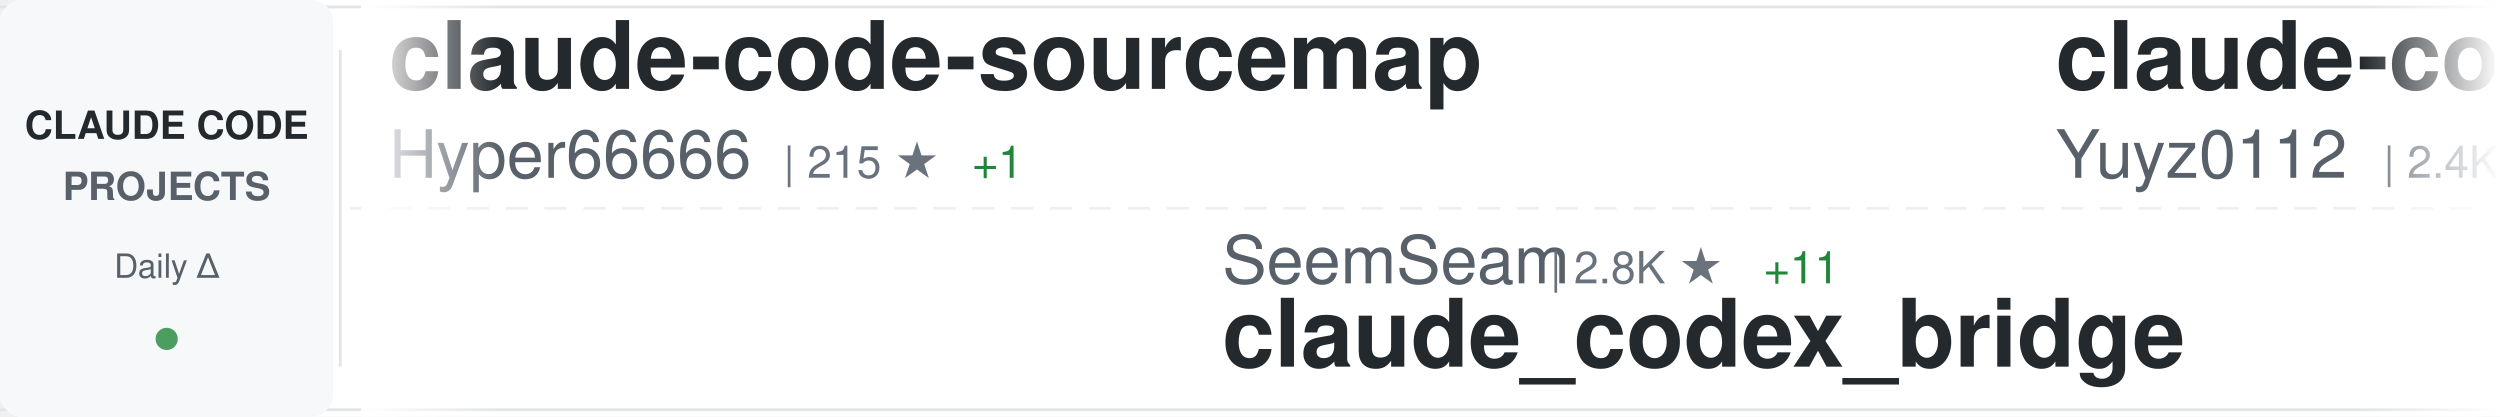
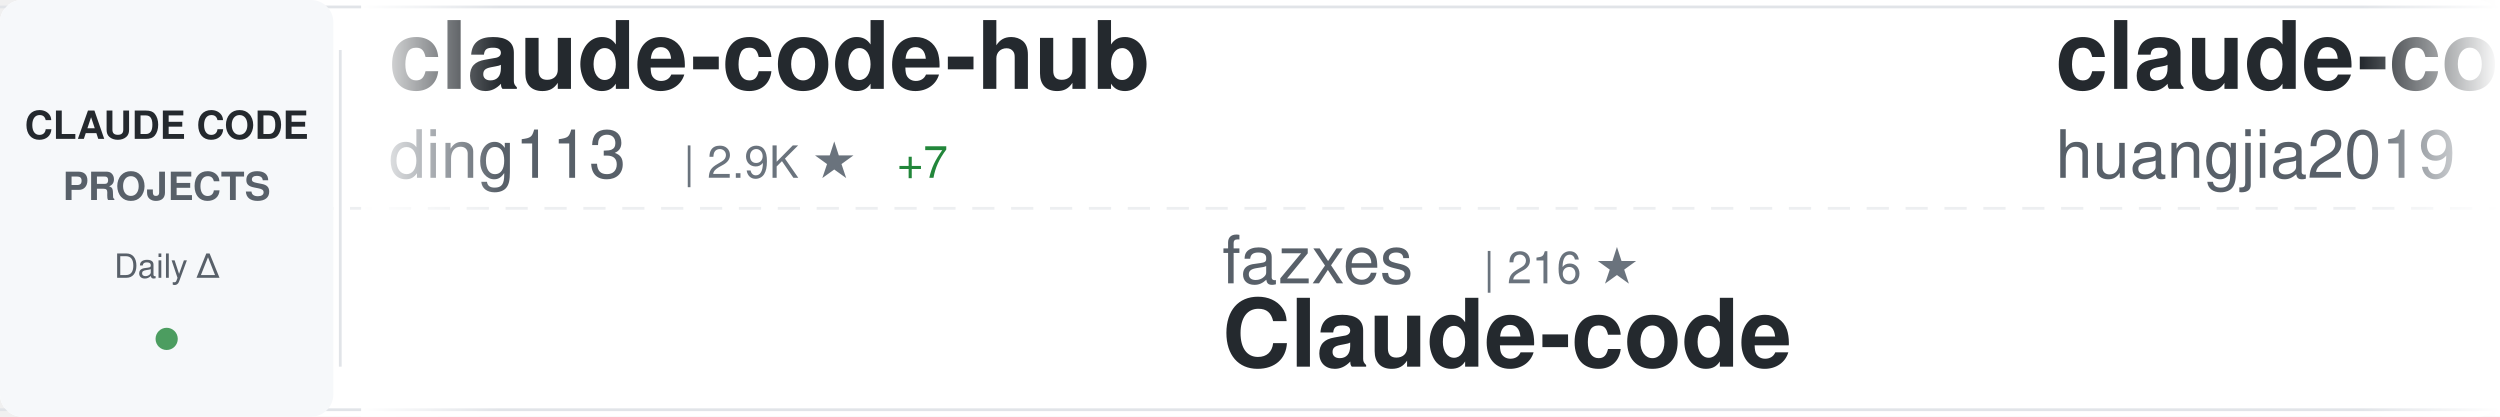
<svg xmlns="http://www.w3.org/2000/svg" width="900" height="150">
  <defs>
    <linearGradient id="awesomeLeftFade" x1="0%" y1="0%" x2="100%" y2="0%">
      <stop offset="0%" style="stop-color:#ffffff;stop-opacity:1" />
      <stop offset="100%" style="stop-color:#ffffff;stop-opacity:0" />
    </linearGradient>
    <linearGradient id="awesomeRightFade" x1="0%" y1="0%" x2="100%" y2="0%">
      <stop offset="0%" style="stop-color:#ffffff;stop-opacity:0" />
      <stop offset="100%" style="stop-color:#ffffff;stop-opacity:1" />
    </linearGradient>
  </defs>
  <rect width="900" height="150" fill="#ffffff" rx="8" />
  <rect x="0" y="2" width="900" height="1" fill="#e1e4e8" />
  <rect x="0" y="147" width="900" height="1" fill="#e1e4e8" />
  <line x1="0" y1="75" x2="900" y2="75" stroke="#e1e4e8" stroke-width="1" stroke-dasharray="8 6" opacity="0.6" />
  <rect x="0" y="0" width="120" height="150" fill="#f6f8fa" rx="8" />
  <text x="60" y="50" font-family="-apple-system, BlinkMacSystemFont, 'Segoe UI', Helvetica, Arial, sans-serif" font-size="14" font-weight="600" fill="#24292e" text-anchor="middle">CLAUDE CODE</text>
  <text x="60" y="72" font-family="-apple-system, BlinkMacSystemFont, 'Segoe UI', Helvetica, Arial, sans-serif" font-size="14" font-weight="600" fill="#586069" text-anchor="middle">PROJECTS</text>
  <text x="60" y="100" font-family="-apple-system, BlinkMacSystemFont, 'Segoe UI', Helvetica, Arial, sans-serif" font-size="12" font-weight="500" fill="#586069" text-anchor="middle">Daily Δ</text>
  <circle cx="60" cy="122" r="4" fill="#22863a" opacity="0.8" />
  <rect x="122" y="18" width="1" height="114" fill="#e1e4e8" />
  <clipPath id="awesomeTickerClip">
    <rect x="130" y="0" width="770" height="150" />
  </clipPath>
  <g clip-path="url(#awesomeTickerClip)">
    <g id="awesomeTickerItems">
      <animateTransform attributeName="transform" attributeType="XML" type="translate" from="0 0" to="-3000 0" dur="54s" repeatCount="indefinite" />
      <g transform="translate(0, 0)">
-         <text x="140" y="32" font-family="-apple-system, BlinkMacSystemFont, 'Segoe UI', Helvetica, Arial, sans-serif" font-size="34" font-weight="600" fill="#24292e">claude-code-sourcemap</text>
-         <text x="140" y="64" font-family="-apple-system, BlinkMacSystemFont, 'Segoe UI', Helvetica, Arial, sans-serif" font-size="24" font-weight="400" fill="#586069">Hyper66666</text>
-         <text x="282" y="64" font-family="-apple-system, BlinkMacSystemFont, 'Segoe UI', Helvetica, Arial, sans-serif" font-size="16" font-weight="500" fill="#6a737d">| 215 ★</text>
-         <text x="350" y="64" font-family="-apple-system, BlinkMacSystemFont, 'Segoe UI', Helvetica, Arial, sans-serif" font-size="16" font-weight="500" fill="#22863a"> +1</text>
-       </g>
-       <g transform="translate(300, 0)">
-         <text x="140" y="102" font-family="-apple-system, BlinkMacSystemFont, 'Segoe UI', Helvetica, Arial, sans-serif" font-size="24" font-weight="400" fill="#586069">SeemSeam</text>
-         <text x="258" y="102" font-family="-apple-system, BlinkMacSystemFont, 'Segoe UI', Helvetica, Arial, sans-serif" font-size="16" font-weight="500" fill="#6a737d">| 2.8K ★</text>
-         <text x="335" y="102" font-family="-apple-system, BlinkMacSystemFont, 'Segoe UI', Helvetica, Arial, sans-serif" font-size="16" font-weight="500" fill="#22863a"> +11</text>
-         <text x="140" y="132" font-family="-apple-system, BlinkMacSystemFont, 'Segoe UI', Helvetica, Arial, sans-serif" font-size="34" font-weight="600" fill="#24292e">claude_codex_bridge</text>
-       </g>
-       <g transform="translate(600, 0)">
-         <text x="140" y="32" font-family="-apple-system, BlinkMacSystemFont, 'Segoe UI', Helvetica, Arial, sans-serif" font-size="34" font-weight="600" fill="#24292e">claude-code-reverse</text>
-         <text x="140" y="64" font-family="-apple-system, BlinkMacSystemFont, 'Segoe UI', Helvetica, Arial, sans-serif" font-size="24" font-weight="400" fill="#586069">Yuyz0112</text>
-         <text x="258" y="64" font-family="-apple-system, BlinkMacSystemFont, 'Segoe UI', Helvetica, Arial, sans-serif" font-size="16" font-weight="500" fill="#6a737d">| 2.4K ★</text>
-         <text x="335" y="64" font-family="-apple-system, BlinkMacSystemFont, 'Segoe UI', Helvetica, Arial, sans-serif" font-size="16" font-weight="500" fill="#22863a"> +2</text>
-       </g>
-       <g transform="translate(900, 0)">
-         <text x="140" y="102" font-family="-apple-system, BlinkMacSystemFont, 'Segoe UI', Helvetica, Arial, sans-serif" font-size="24" font-weight="400" fill="#586069">diet103</text>
-         <text x="246" y="102" font-family="-apple-system, BlinkMacSystemFont, 'Segoe UI', Helvetica, Arial, sans-serif" font-size="16" font-weight="500" fill="#6a737d">| 9.7K ★</text>
-         <text x="323" y="102" font-family="-apple-system, BlinkMacSystemFont, 'Segoe UI', Helvetica, Arial, sans-serif" font-size="16" font-weight="500" fill="#22863a"> +7</text>
-         <text x="140" y="132" font-family="-apple-system, BlinkMacSystemFont, 'Segoe UI', Helvetica, Arial, sans-serif" font-size="34" font-weight="600" fill="#24292e">claude-code-infrastructu...</text>
-       </g>
-       <g transform="translate(1200, 0)">
        <text x="140" y="32" font-family="-apple-system, BlinkMacSystemFont, 'Segoe UI', Helvetica, Arial, sans-serif" font-size="34" font-weight="600" fill="#24292e">claude-code-hub</text>
        <text x="140" y="64" font-family="-apple-system, BlinkMacSystemFont, 'Segoe UI', Helvetica, Arial, sans-serif" font-size="24" font-weight="400" fill="#586069">ding113</text>
        <text x="246" y="64" font-family="-apple-system, BlinkMacSystemFont, 'Segoe UI', Helvetica, Arial, sans-serif" font-size="16" font-weight="500" fill="#6a737d">| 2.9K ★</text>
-         <text x="323" y="64" font-family="-apple-system, BlinkMacSystemFont, 'Segoe UI', Helvetica, Arial, sans-serif" font-size="16" font-weight="500" fill="#22863a"> +6</text>
+         <text x="323" y="64" font-family="-apple-system, BlinkMacSystemFont, 'Segoe UI', Helvetica, Arial, sans-serif" font-size="16" font-weight="500" fill="#22863a"> +7</text>
+       </g>
+       <g transform="translate(300, 0)">
+         <text x="140" y="102" font-family="-apple-system, BlinkMacSystemFont, 'Segoe UI', Helvetica, Arial, sans-serif" font-size="24" font-weight="400" fill="#586069">fazxes</text>
+         <text x="234" y="102" font-family="-apple-system, BlinkMacSystemFont, 'Segoe UI', Helvetica, Arial, sans-serif" font-size="16" font-weight="500" fill="#6a737d">| 216 ★</text>
+         <text x="140" y="132" font-family="-apple-system, BlinkMacSystemFont, 'Segoe UI', Helvetica, Arial, sans-serif" font-size="34" font-weight="600" fill="#24292e">Claude-code</text>
+       </g>
+       <g transform="translate(600, 0)">
+         <text x="140" y="32" font-family="-apple-system, BlinkMacSystemFont, 'Segoe UI', Helvetica, Arial, sans-serif" font-size="34" font-weight="600" fill="#24292e">claude-code-engineering</text>
+         <text x="140" y="64" font-family="-apple-system, BlinkMacSystemFont, 'Segoe UI', Helvetica, Arial, sans-serif" font-size="24" font-weight="400" fill="#586069">huangjia2019</text>
+         <text x="306" y="64" font-family="-apple-system, BlinkMacSystemFont, 'Segoe UI', Helvetica, Arial, sans-serif" font-size="16" font-weight="500" fill="#6a737d">| 706 ★</text>
+         <text x="374" y="64" font-family="-apple-system, BlinkMacSystemFont, 'Segoe UI', Helvetica, Arial, sans-serif" font-size="16" font-weight="500" fill="#22863a"> +6</text>
+       </g>
+       <g transform="translate(900, 0)">
+         <text x="140" y="102" font-family="-apple-system, BlinkMacSystemFont, 'Segoe UI', Helvetica, Arial, sans-serif" font-size="24" font-weight="400" fill="#586069">RichardAtCT</text>
+         <text x="294" y="102" font-family="-apple-system, BlinkMacSystemFont, 'Segoe UI', Helvetica, Arial, sans-serif" font-size="16" font-weight="500" fill="#6a737d">| 2.6K ★</text>
+         <text x="371" y="102" font-family="-apple-system, BlinkMacSystemFont, 'Segoe UI', Helvetica, Arial, sans-serif" font-size="16" font-weight="500" fill="#22863a"> +3</text>
+         <text x="140" y="132" font-family="-apple-system, BlinkMacSystemFont, 'Segoe UI', Helvetica, Arial, sans-serif" font-size="34" font-weight="600" fill="#24292e">claude-code-telegram</text>
+       </g>
+       <g transform="translate(1200, 0)">
+         <text x="140" y="32" font-family="-apple-system, BlinkMacSystemFont, 'Segoe UI', Helvetica, Arial, sans-serif" font-size="34" font-weight="600" fill="#24292e">claude-code-system-promp...</text>
+         <text x="140" y="64" font-family="-apple-system, BlinkMacSystemFont, 'Segoe UI', Helvetica, Arial, sans-serif" font-size="24" font-weight="400" fill="#586069">Piebald-AI</text>
+         <text x="282" y="64" font-family="-apple-system, BlinkMacSystemFont, 'Segoe UI', Helvetica, Arial, sans-serif" font-size="16" font-weight="500" fill="#6a737d">| 10.5K ★</text>
+         <text x="368" y="64" font-family="-apple-system, BlinkMacSystemFont, 'Segoe UI', Helvetica, Arial, sans-serif" font-size="16" font-weight="500" fill="#22863a"> +32</text>
      </g>
      <g transform="translate(1500, 0)">
-         <text x="140" y="102" font-family="-apple-system, BlinkMacSystemFont, 'Segoe UI', Helvetica, Arial, sans-serif" font-size="24" font-weight="400" fill="#586069">zebbern</text>
-         <text x="246" y="102" font-family="-apple-system, BlinkMacSystemFont, 'Segoe UI', Helvetica, Arial, sans-serif" font-size="16" font-weight="500" fill="#6a737d">| 4.2K ★</text>
-         <text x="323" y="102" font-family="-apple-system, BlinkMacSystemFont, 'Segoe UI', Helvetica, Arial, sans-serif" font-size="16" font-weight="500" fill="#22863a"> +3</text>
-         <text x="140" y="132" font-family="-apple-system, BlinkMacSystemFont, 'Segoe UI', Helvetica, Arial, sans-serif" font-size="34" font-weight="600" fill="#24292e">claude-code-guide</text>
+         <text x="140" y="102" font-family="-apple-system, BlinkMacSystemFont, 'Segoe UI', Helvetica, Arial, sans-serif" font-size="24" font-weight="400" fill="#586069">Windy3f3f3f3f</text>
+         <text x="318" y="102" font-family="-apple-system, BlinkMacSystemFont, 'Segoe UI', Helvetica, Arial, sans-serif" font-size="16" font-weight="500" fill="#6a737d">| 2.5K ★</text>
+         <text x="395" y="102" font-family="-apple-system, BlinkMacSystemFont, 'Segoe UI', Helvetica, Arial, sans-serif" font-size="16" font-weight="500" fill="#22863a"> +12</text>
+         <text x="140" y="132" font-family="-apple-system, BlinkMacSystemFont, 'Segoe UI', Helvetica, Arial, sans-serif" font-size="34" font-weight="600" fill="#24292e">how-claude-code-works</text>
      </g>
      <g transform="translate(1800, 0)">
-         <text x="140" y="32" font-family="-apple-system, BlinkMacSystemFont, 'Segoe UI', Helvetica, Arial, sans-serif" font-size="34" font-weight="600" fill="#24292e">claude-code-telegram</text>
-         <text x="140" y="64" font-family="-apple-system, BlinkMacSystemFont, 'Segoe UI', Helvetica, Arial, sans-serif" font-size="24" font-weight="400" fill="#586069">RichardAtCT</text>
-         <text x="294" y="64" font-family="-apple-system, BlinkMacSystemFont, 'Segoe UI', Helvetica, Arial, sans-serif" font-size="16" font-weight="500" fill="#6a737d">| 2.6K ★</text>
-         <text x="371" y="64" font-family="-apple-system, BlinkMacSystemFont, 'Segoe UI', Helvetica, Arial, sans-serif" font-size="16" font-weight="500" fill="#22863a"> +3</text>
+         <text x="140" y="32" font-family="-apple-system, BlinkMacSystemFont, 'Segoe UI', Helvetica, Arial, sans-serif" font-size="34" font-weight="600" fill="#24292e">Claude-Code-Workflow</text>
+         <text x="140" y="64" font-family="-apple-system, BlinkMacSystemFont, 'Segoe UI', Helvetica, Arial, sans-serif" font-size="24" font-weight="400" fill="#586069">catlog22</text>
+         <text x="258" y="64" font-family="-apple-system, BlinkMacSystemFont, 'Segoe UI', Helvetica, Arial, sans-serif" font-size="16" font-weight="500" fill="#6a737d">| 2.0K ★</text>
+         <text x="335" y="64" font-family="-apple-system, BlinkMacSystemFont, 'Segoe UI', Helvetica, Arial, sans-serif" font-size="16" font-weight="500" fill="#22863a"> +6</text>
      </g>
      <g transform="translate(2100, 0)">
-         <text x="140" y="102" font-family="-apple-system, BlinkMacSystemFont, 'Segoe UI', Helvetica, Arial, sans-serif" font-size="24" font-weight="400" fill="#586069">jeremylongshore</text>
-         <text x="342" y="102" font-family="-apple-system, BlinkMacSystemFont, 'Segoe UI', Helvetica, Arial, sans-serif" font-size="16" font-weight="500" fill="#6a737d">| 2.2K ★</text>
-         <text x="419" y="102" font-family="-apple-system, BlinkMacSystemFont, 'Segoe UI', Helvetica, Arial, sans-serif" font-size="16" font-weight="500" fill="#22863a"> +2</text>
-         <text x="140" y="132" font-family="-apple-system, BlinkMacSystemFont, 'Segoe UI', Helvetica, Arial, sans-serif" font-size="34" font-weight="600" fill="#24292e">claude-code-plugins-plus...</text>
+         <text x="140" y="102" font-family="-apple-system, BlinkMacSystemFont, 'Segoe UI', Helvetica, Arial, sans-serif" font-size="24" font-weight="400" fill="#586069">anthropics</text>
+         <text x="282" y="102" font-family="-apple-system, BlinkMacSystemFont, 'Segoe UI', Helvetica, Arial, sans-serif" font-size="16" font-weight="500" fill="#6a737d">| 28.0K ★</text>
+         <text x="368" y="102" font-family="-apple-system, BlinkMacSystemFont, 'Segoe UI', Helvetica, Arial, sans-serif" font-size="16" font-weight="500" fill="#22863a"> +232</text>
+         <text x="140" y="132" font-family="-apple-system, BlinkMacSystemFont, 'Segoe UI', Helvetica, Arial, sans-serif" font-size="34" font-weight="600" fill="#24292e">claude-plugins-official</text>
      </g>
      <g transform="translate(2400, 0)">
-         <text x="140" y="32" font-family="-apple-system, BlinkMacSystemFont, 'Segoe UI', Helvetica, Arial, sans-serif" font-size="34" font-weight="600" fill="#24292e">Claude-code</text>
-         <text x="140" y="64" font-family="-apple-system, BlinkMacSystemFont, 'Segoe UI', Helvetica, Arial, sans-serif" font-size="24" font-weight="400" fill="#586069">zstmfhy</text>
-         <text x="246" y="64" font-family="-apple-system, BlinkMacSystemFont, 'Segoe UI', Helvetica, Arial, sans-serif" font-size="16" font-weight="500" fill="#6a737d">| 190 ★</text>
+         <text x="140" y="32" font-family="-apple-system, BlinkMacSystemFont, 'Segoe UI', Helvetica, Arial, sans-serif" font-size="34" font-weight="600" fill="#24292e">claude-code-rev</text>
+         <text x="140" y="64" font-family="-apple-system, BlinkMacSystemFont, 'Segoe UI', Helvetica, Arial, sans-serif" font-size="24" font-weight="400" fill="#586069">oboard</text>
+         <text x="234" y="64" font-family="-apple-system, BlinkMacSystemFont, 'Segoe UI', Helvetica, Arial, sans-serif" font-size="16" font-weight="500" fill="#6a737d">| 3.2K ★</text>
+         <text x="311" y="64" font-family="-apple-system, BlinkMacSystemFont, 'Segoe UI', Helvetica, Arial, sans-serif" font-size="16" font-weight="500" fill="#22863a"> +6</text>
      </g>
      <g transform="translate(2700, 0)">
-         <text x="140" y="102" font-family="-apple-system, BlinkMacSystemFont, 'Segoe UI', Helvetica, Arial, sans-serif" font-size="24" font-weight="400" fill="#586069">1rgs</text>
-         <text x="210" y="102" font-family="-apple-system, BlinkMacSystemFont, 'Segoe UI', Helvetica, Arial, sans-serif" font-size="16" font-weight="500" fill="#6a737d">| 3.6K ★</text>
-         <text x="287" y="102" font-family="-apple-system, BlinkMacSystemFont, 'Segoe UI', Helvetica, Arial, sans-serif" font-size="16" font-weight="500" fill="#22863a"> +7</text>
-         <text x="140" y="132" font-family="-apple-system, BlinkMacSystemFont, 'Segoe UI', Helvetica, Arial, sans-serif" font-size="34" font-weight="600" fill="#24292e">claude-code-proxy</text>
+         <text x="140" y="102" font-family="-apple-system, BlinkMacSystemFont, 'Segoe UI', Helvetica, Arial, sans-serif" font-size="24" font-weight="400" fill="#586069">huangserva</text>
+         <text x="282" y="102" font-family="-apple-system, BlinkMacSystemFont, 'Segoe UI', Helvetica, Arial, sans-serif" font-size="16" font-weight="500" fill="#6a737d">| 588 ★</text>
+         <text x="140" y="132" font-family="-apple-system, BlinkMacSystemFont, 'Segoe UI', Helvetica, Arial, sans-serif" font-size="34" font-weight="600" fill="#24292e">claude-code-cli</text>
      </g>
      <g transform="translate(3000, 0)">
-         <text x="140" y="32" font-family="-apple-system, BlinkMacSystemFont, 'Segoe UI', Helvetica, Arial, sans-serif" font-size="34" font-weight="600" fill="#24292e">claude-code-sourcemap</text>
-         <text x="140" y="64" font-family="-apple-system, BlinkMacSystemFont, 'Segoe UI', Helvetica, Arial, sans-serif" font-size="24" font-weight="400" fill="#586069">Hyper66666</text>
-         <text x="282" y="64" font-family="-apple-system, BlinkMacSystemFont, 'Segoe UI', Helvetica, Arial, sans-serif" font-size="16" font-weight="500" fill="#6a737d">| 215 ★</text>
-         <text x="350" y="64" font-family="-apple-system, BlinkMacSystemFont, 'Segoe UI', Helvetica, Arial, sans-serif" font-size="16" font-weight="500" fill="#22863a"> +1</text>
+         <text x="140" y="32" font-family="-apple-system, BlinkMacSystemFont, 'Segoe UI', Helvetica, Arial, sans-serif" font-size="34" font-weight="600" fill="#24292e">claude-code-hub</text>
+         <text x="140" y="64" font-family="-apple-system, BlinkMacSystemFont, 'Segoe UI', Helvetica, Arial, sans-serif" font-size="24" font-weight="400" fill="#586069">ding113</text>
+         <text x="246" y="64" font-family="-apple-system, BlinkMacSystemFont, 'Segoe UI', Helvetica, Arial, sans-serif" font-size="16" font-weight="500" fill="#6a737d">| 2.9K ★</text>
+         <text x="323" y="64" font-family="-apple-system, BlinkMacSystemFont, 'Segoe UI', Helvetica, Arial, sans-serif" font-size="16" font-weight="500" fill="#22863a"> +7</text>
      </g>
      <g transform="translate(3300, 0)">
-         <text x="140" y="102" font-family="-apple-system, BlinkMacSystemFont, 'Segoe UI', Helvetica, Arial, sans-serif" font-size="24" font-weight="400" fill="#586069">SeemSeam</text>
-         <text x="258" y="102" font-family="-apple-system, BlinkMacSystemFont, 'Segoe UI', Helvetica, Arial, sans-serif" font-size="16" font-weight="500" fill="#6a737d">| 2.8K ★</text>
-         <text x="335" y="102" font-family="-apple-system, BlinkMacSystemFont, 'Segoe UI', Helvetica, Arial, sans-serif" font-size="16" font-weight="500" fill="#22863a"> +11</text>
-         <text x="140" y="132" font-family="-apple-system, BlinkMacSystemFont, 'Segoe UI', Helvetica, Arial, sans-serif" font-size="34" font-weight="600" fill="#24292e">claude_codex_bridge</text>
+         <text x="140" y="102" font-family="-apple-system, BlinkMacSystemFont, 'Segoe UI', Helvetica, Arial, sans-serif" font-size="24" font-weight="400" fill="#586069">fazxes</text>
+         <text x="234" y="102" font-family="-apple-system, BlinkMacSystemFont, 'Segoe UI', Helvetica, Arial, sans-serif" font-size="16" font-weight="500" fill="#6a737d">| 216 ★</text>
+         <text x="140" y="132" font-family="-apple-system, BlinkMacSystemFont, 'Segoe UI', Helvetica, Arial, sans-serif" font-size="34" font-weight="600" fill="#24292e">Claude-code</text>
      </g>
      <g transform="translate(3600, 0)">
-         <text x="140" y="32" font-family="-apple-system, BlinkMacSystemFont, 'Segoe UI', Helvetica, Arial, sans-serif" font-size="34" font-weight="600" fill="#24292e">claude-code-reverse</text>
-         <text x="140" y="64" font-family="-apple-system, BlinkMacSystemFont, 'Segoe UI', Helvetica, Arial, sans-serif" font-size="24" font-weight="400" fill="#586069">Yuyz0112</text>
-         <text x="258" y="64" font-family="-apple-system, BlinkMacSystemFont, 'Segoe UI', Helvetica, Arial, sans-serif" font-size="16" font-weight="500" fill="#6a737d">| 2.4K ★</text>
-         <text x="335" y="64" font-family="-apple-system, BlinkMacSystemFont, 'Segoe UI', Helvetica, Arial, sans-serif" font-size="16" font-weight="500" fill="#22863a"> +2</text>
+         <text x="140" y="32" font-family="-apple-system, BlinkMacSystemFont, 'Segoe UI', Helvetica, Arial, sans-serif" font-size="34" font-weight="600" fill="#24292e">claude-code-engineering</text>
+         <text x="140" y="64" font-family="-apple-system, BlinkMacSystemFont, 'Segoe UI', Helvetica, Arial, sans-serif" font-size="24" font-weight="400" fill="#586069">huangjia2019</text>
+         <text x="306" y="64" font-family="-apple-system, BlinkMacSystemFont, 'Segoe UI', Helvetica, Arial, sans-serif" font-size="16" font-weight="500" fill="#6a737d">| 706 ★</text>
+         <text x="374" y="64" font-family="-apple-system, BlinkMacSystemFont, 'Segoe UI', Helvetica, Arial, sans-serif" font-size="16" font-weight="500" fill="#22863a"> +6</text>
      </g>
      <g transform="translate(3900, 0)">
-         <text x="140" y="102" font-family="-apple-system, BlinkMacSystemFont, 'Segoe UI', Helvetica, Arial, sans-serif" font-size="24" font-weight="400" fill="#586069">diet103</text>
-         <text x="246" y="102" font-family="-apple-system, BlinkMacSystemFont, 'Segoe UI', Helvetica, Arial, sans-serif" font-size="16" font-weight="500" fill="#6a737d">| 9.7K ★</text>
-         <text x="323" y="102" font-family="-apple-system, BlinkMacSystemFont, 'Segoe UI', Helvetica, Arial, sans-serif" font-size="16" font-weight="500" fill="#22863a"> +7</text>
-         <text x="140" y="132" font-family="-apple-system, BlinkMacSystemFont, 'Segoe UI', Helvetica, Arial, sans-serif" font-size="34" font-weight="600" fill="#24292e">claude-code-infrastructu...</text>
+         <text x="140" y="102" font-family="-apple-system, BlinkMacSystemFont, 'Segoe UI', Helvetica, Arial, sans-serif" font-size="24" font-weight="400" fill="#586069">RichardAtCT</text>
+         <text x="294" y="102" font-family="-apple-system, BlinkMacSystemFont, 'Segoe UI', Helvetica, Arial, sans-serif" font-size="16" font-weight="500" fill="#6a737d">| 2.6K ★</text>
+         <text x="371" y="102" font-family="-apple-system, BlinkMacSystemFont, 'Segoe UI', Helvetica, Arial, sans-serif" font-size="16" font-weight="500" fill="#22863a"> +3</text>
+         <text x="140" y="132" font-family="-apple-system, BlinkMacSystemFont, 'Segoe UI', Helvetica, Arial, sans-serif" font-size="34" font-weight="600" fill="#24292e">claude-code-telegram</text>
      </g>
    </g>
  </g>
  <rect x="130" y="0" width="50" height="150" fill="url(#awesomeLeftFade)" />
  <rect x="850" y="0" width="50" height="150" fill="url(#awesomeRightFade)" />
</svg>
